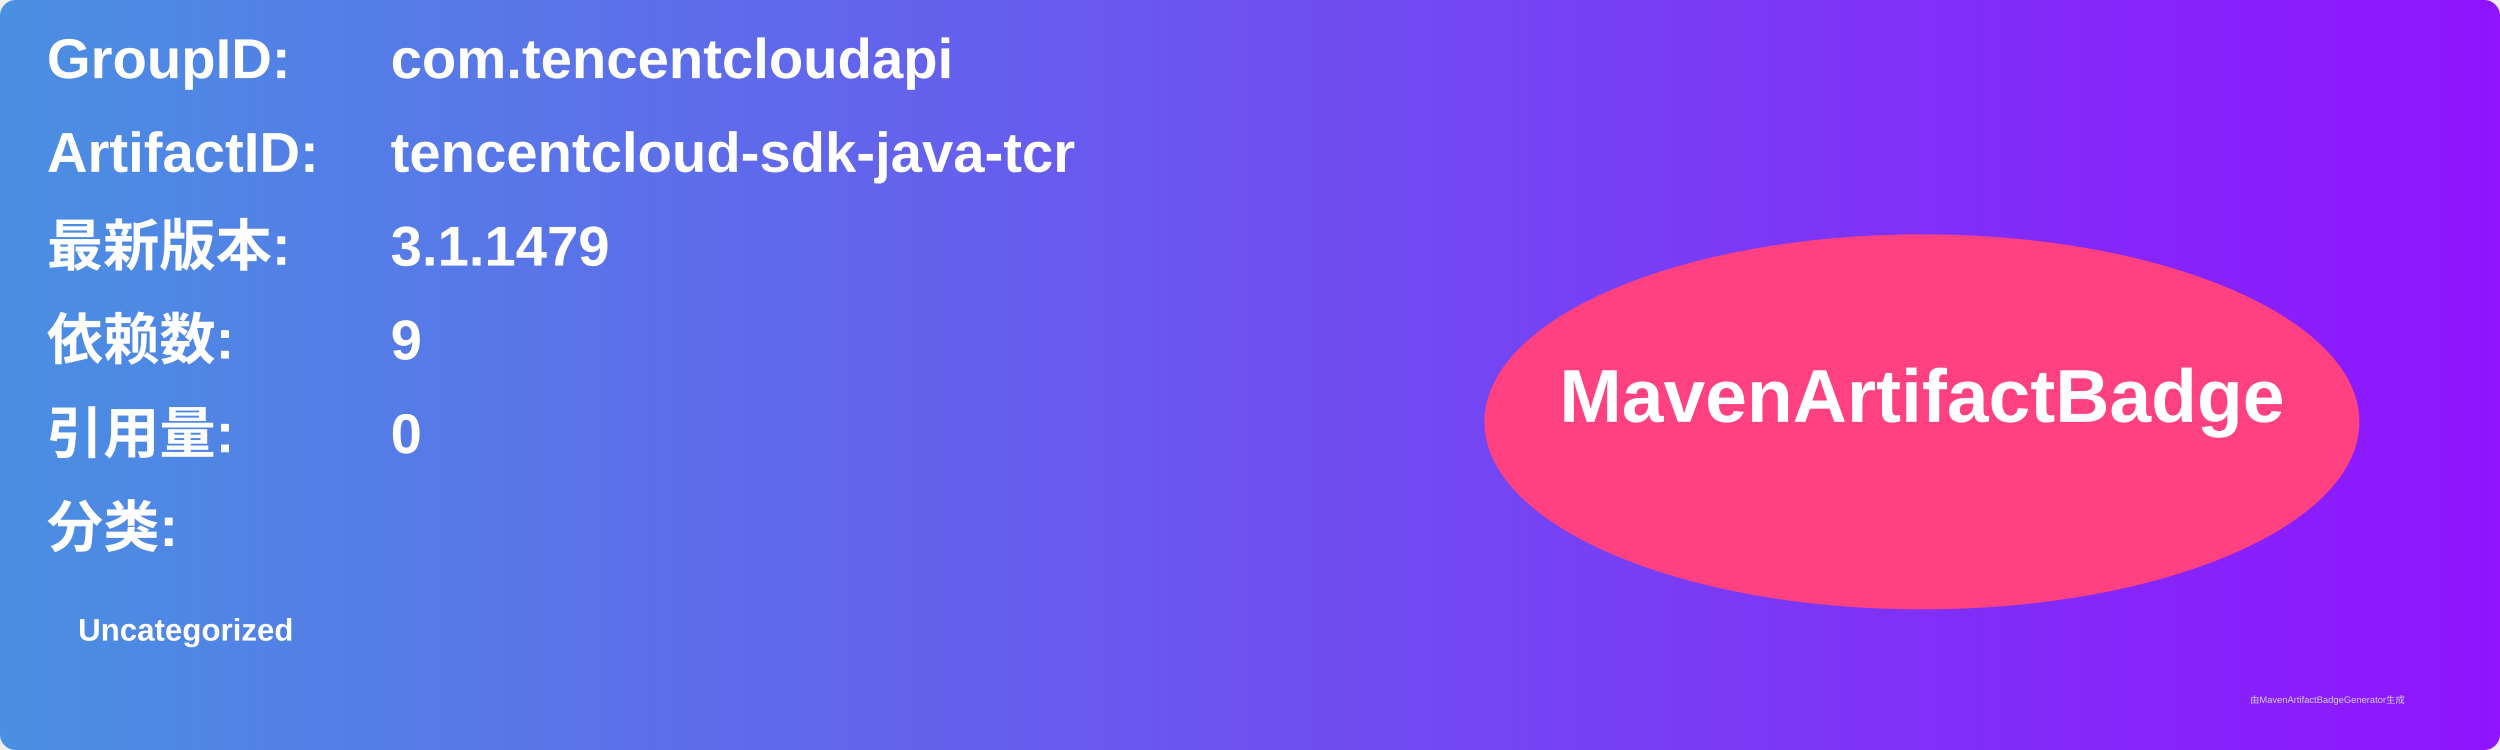
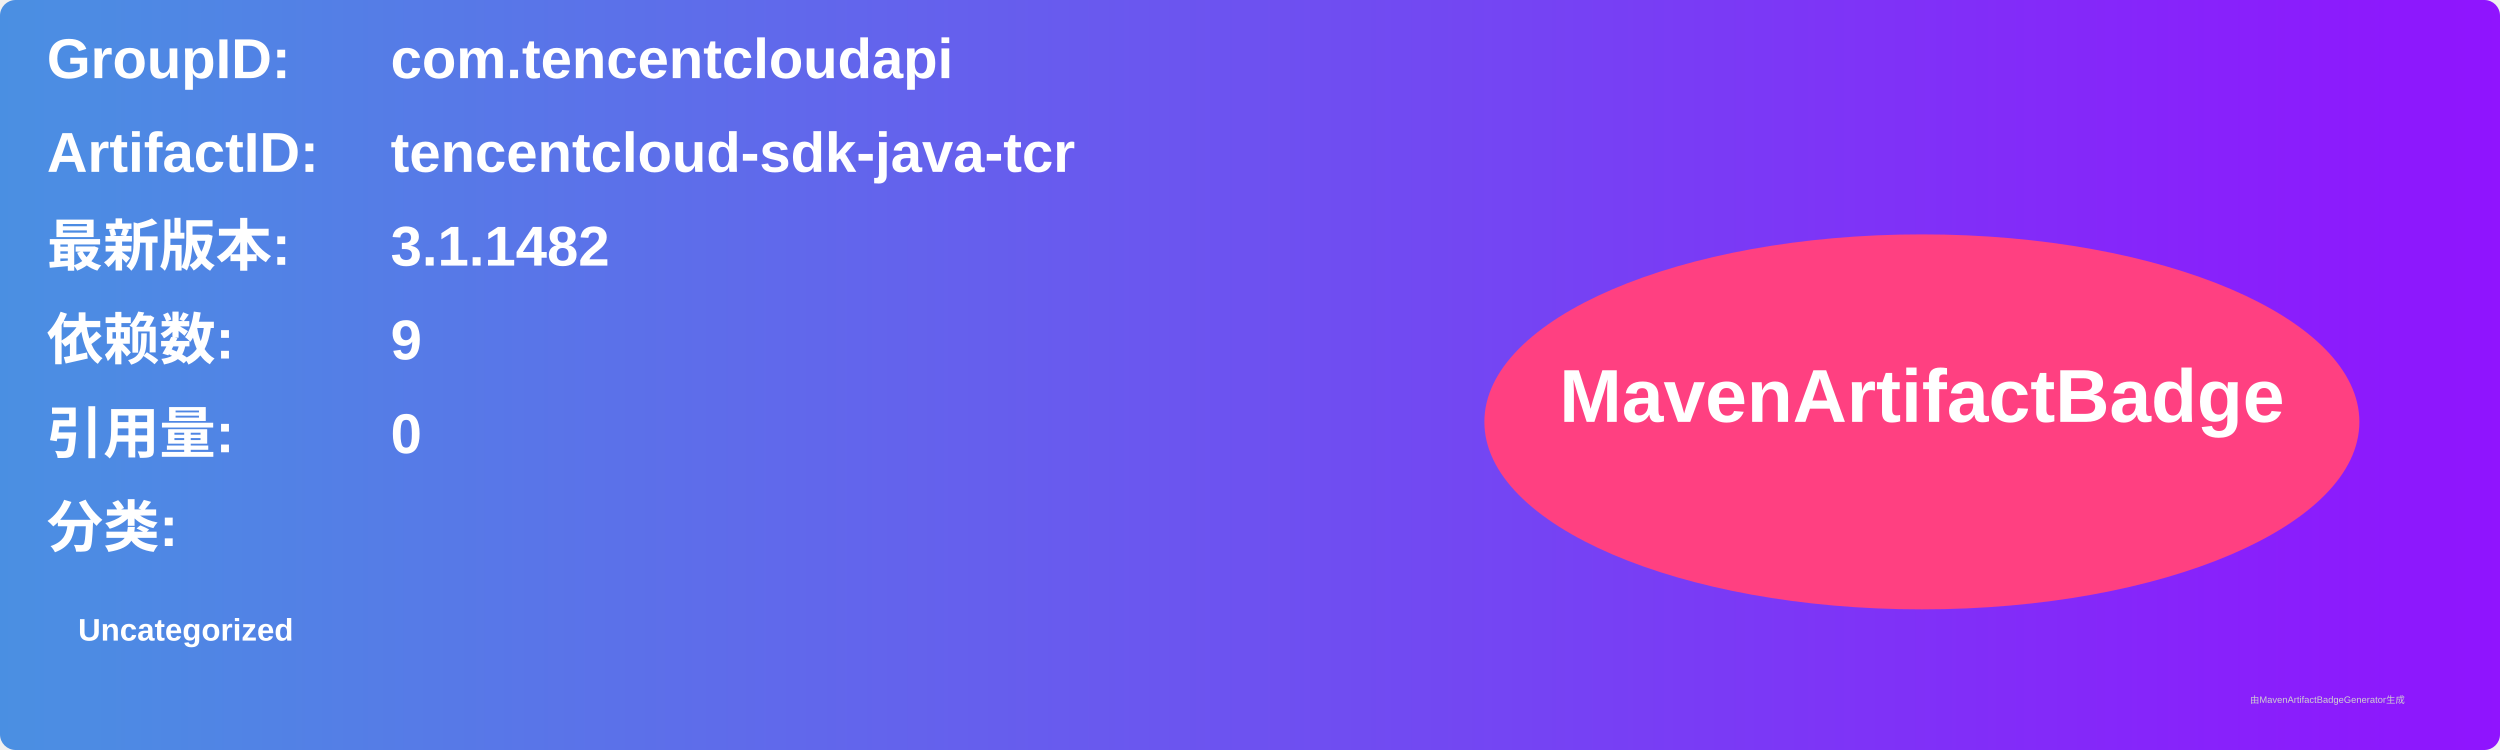
<svg xmlns="http://www.w3.org/2000/svg" width="800" height="240" viewBox="0 0 800 240">
  <linearGradient id="grad" x1="0%" y1="0%" x2="100%" y2="0%">
    <stop offset="0%" stop-color="#4a90e2" />
    <stop offset="100%" stop-color="#9013fe" />
  </linearGradient>
  <rect width="100%" height="100%" rx="5" ry="5" fill="url(#grad)" />
  <g transform="translate(15, 15)">
    <text x="0" y="10" font-family="Arial" font-size="18" fill="white" font-weight="bold" width="260">GroupID:</text>
    <text x="110" y="10" font-family="Arial" font-size="18" fill="white" font-weight="bold" width="460">com.tencentcloudapi</text>
    <text x="0" y="40" font-family="Arial" font-size="18" fill="white" font-weight="bold" width="260">ArtifactID:</text>
    <text x="110" y="40" font-family="Arial" font-size="18" fill="white" font-weight="bold" width="460">tencentcloud-sdk-java-tcr</text>
    <text x="0" y="70" font-family="Arial" font-size="18" fill="white" font-weight="bold">最新版本:</text>
    <text x="110" y="70" font-family="Arial" font-size="18" fill="white" font-weight="bold">
-       <tspan font-weight="bold">3.1.1479</tspan>
+       <tspan font-weight="bold">3.1.1482</tspan>
    </text>
    <text x="0" y="100" font-family="Arial" font-size="18" fill="white" font-weight="bold">依赖数: </text>
    <text x="110" y="100" font-family="Arial" font-size="18" fill="white">
      <tspan font-weight="bold">9</tspan>
    </text>
    <text x="0" y="130" font-family="Arial" font-size="18" fill="white" font-weight="bold">引用量: </text>
    <text x="110" y="130" font-family="Arial" font-size="18" fill="white">
      <tspan font-weight="bold">0</tspan>
    </text>
    <text x="0" y="160" font-family="Arial" font-size="18" fill="white" font-weight="bold">分类:</text>
    <text x="10" y="190" font-family="Arial" font-size="10" fill="white">
      <tspan font-weight="bold">Uncategorized</tspan>
    </text>
    <ellipse cx="600" cy="120" rx="140" ry="60" fill="#ff4081" />
    <text x="600" y="120" text-anchor="middle" font-family="Arial" font-size="24" fill="white" font-weight="bold">MavenArtifactBadge</text>
  </g>
  <text x="720" y="225" font-family="Arial" font-size="3" fill="#d0d0d0">由MavenArtifactBadgeGenerator生成</text>
</svg>
